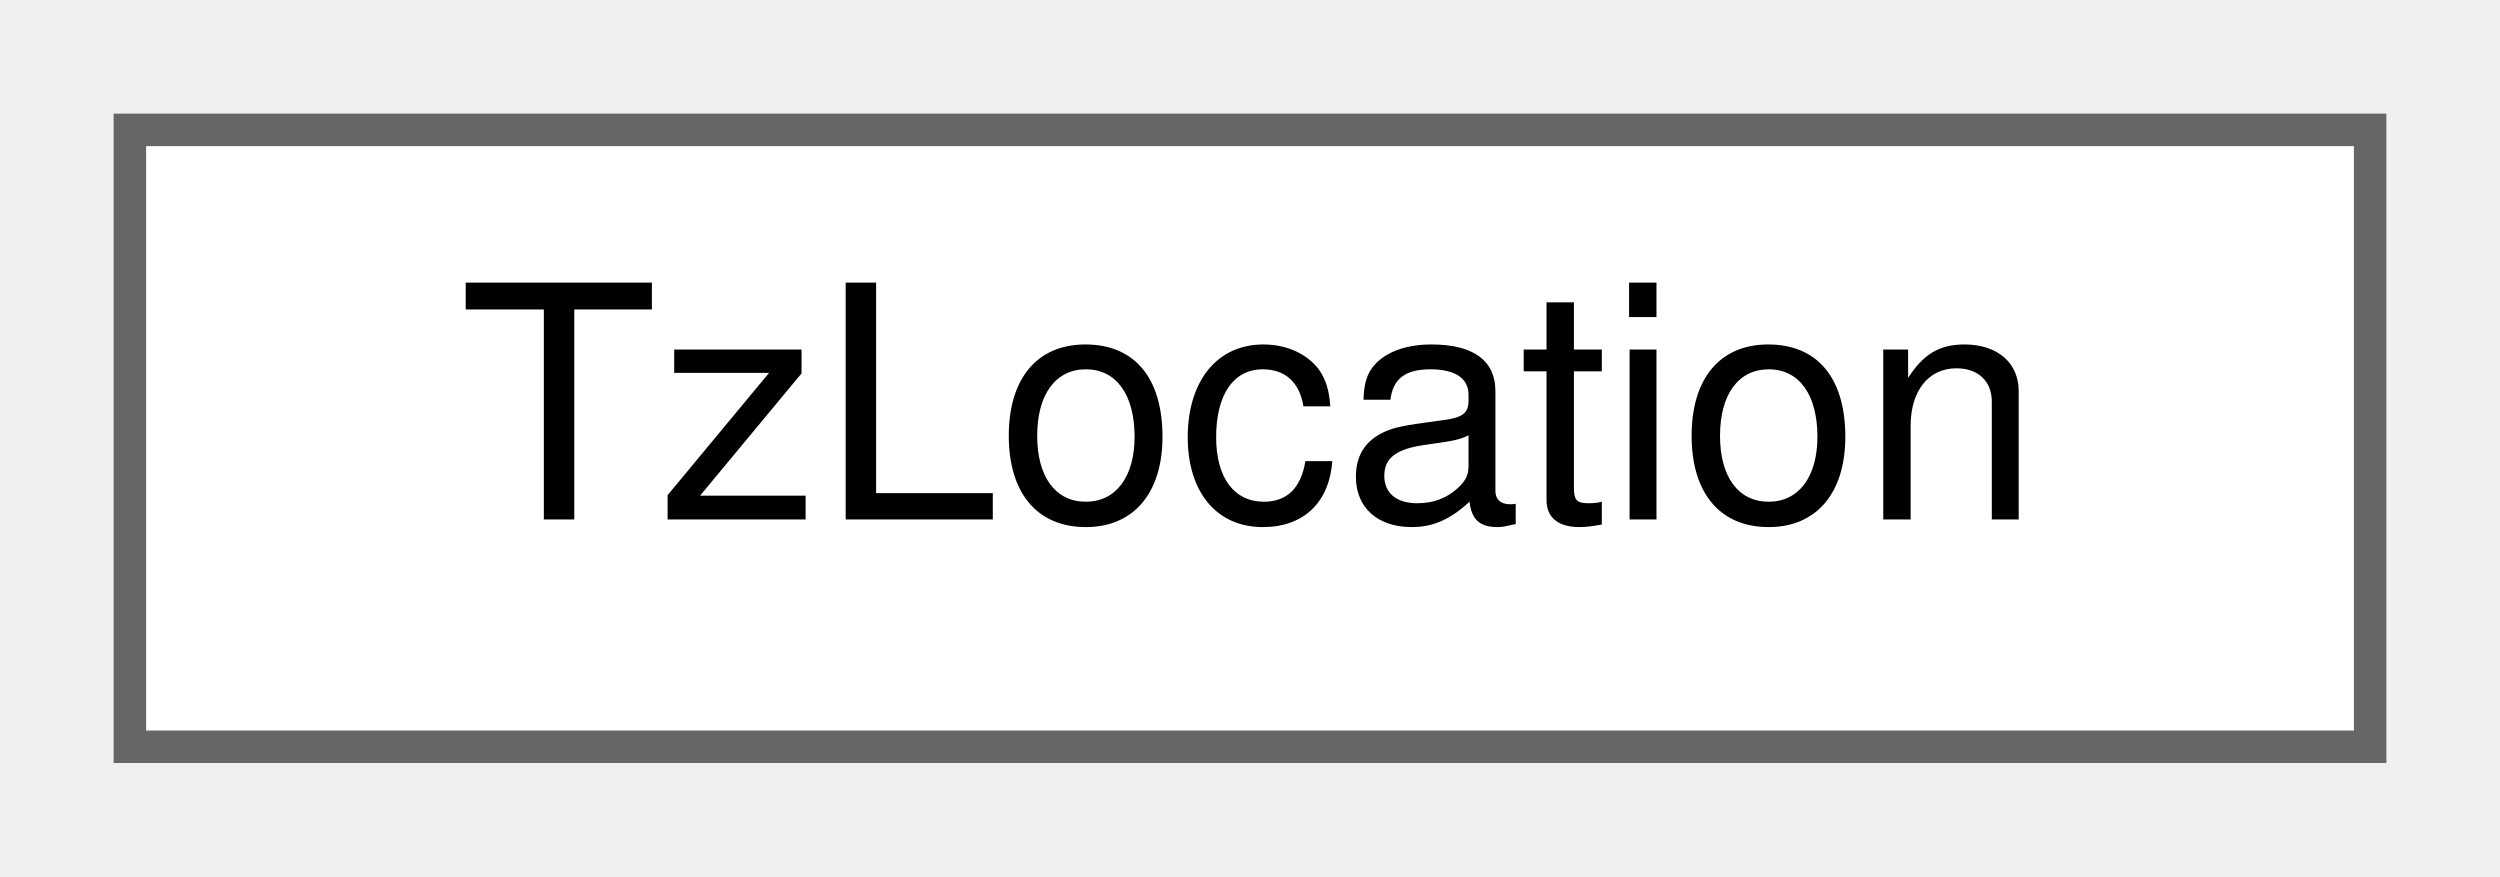
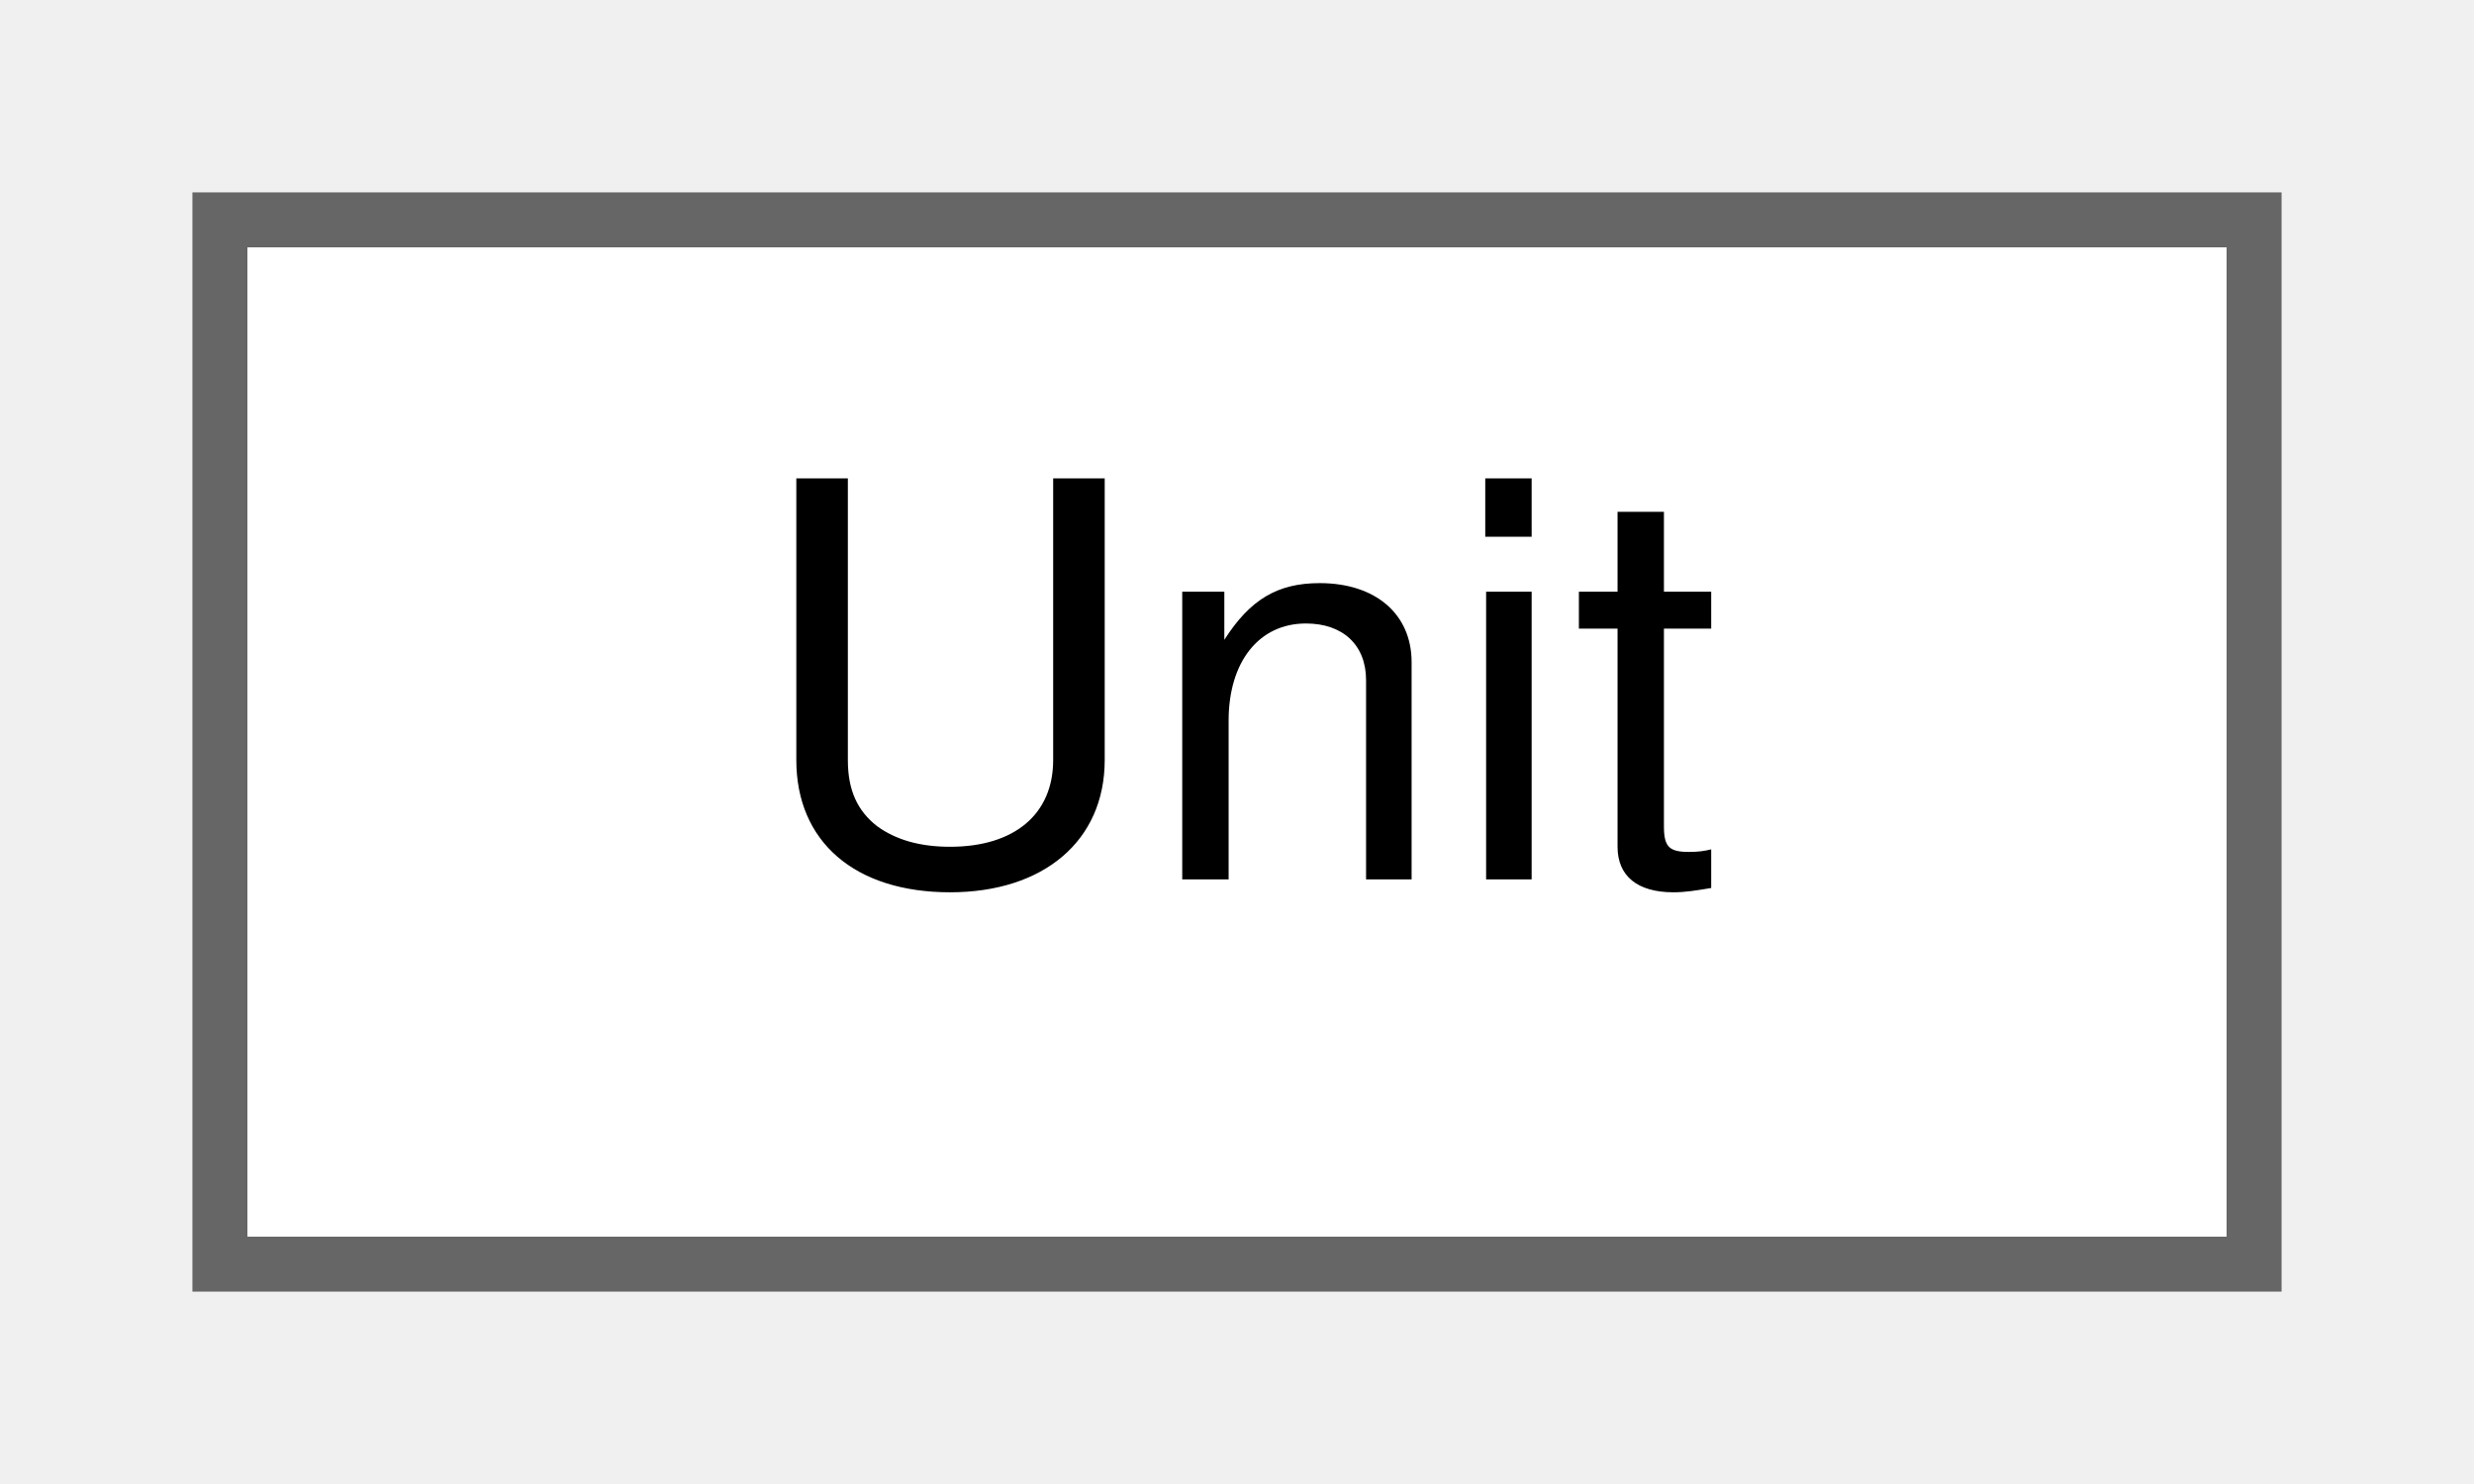
- <svg xmlns="http://www.w3.org/2000/svg" xmlns:xlink="http://www.w3.org/1999/xlink" width="77pt" height="27pt" viewBox="0.00 0.00 77.00 27.00">
+ <svg xmlns="http://www.w3.org/2000/svg" xmlns:xlink="http://www.w3.org/1999/xlink" width="45pt" height="27pt" viewBox="0.00 0.00 45.00 27.00">
  <g id="graph0" class="graph" transform="scale(1 1) rotate(0) translate(4 23)">
    <g id="Node000000" class="node">
      <g id="a_Node000000">
-         <a xlink:href="structTzLocation.html" target="_top" xlink:title=" ">
-           <polygon fill="white" stroke="#666666" points="69,-19 0,-19 0,0 69,0 69,-19" />
-           <text text-anchor="middle" x="34.5" y="-7" font-family="Helvetica,sans-Serif" font-size="10.00">TzLocation</text>
+         <a xlink:href="structUnit.html" target="_top" xlink:title=" ">
+           <polygon fill="white" stroke="#666666" points="37,-19 0,-19 0,0 37,0 37,-19" />
+           <text text-anchor="middle" x="18.5" y="-7" font-family="Helvetica,sans-Serif" font-size="10.00">Unit</text>
        </a>
      </g>
    </g>
  </g>
</svg>
